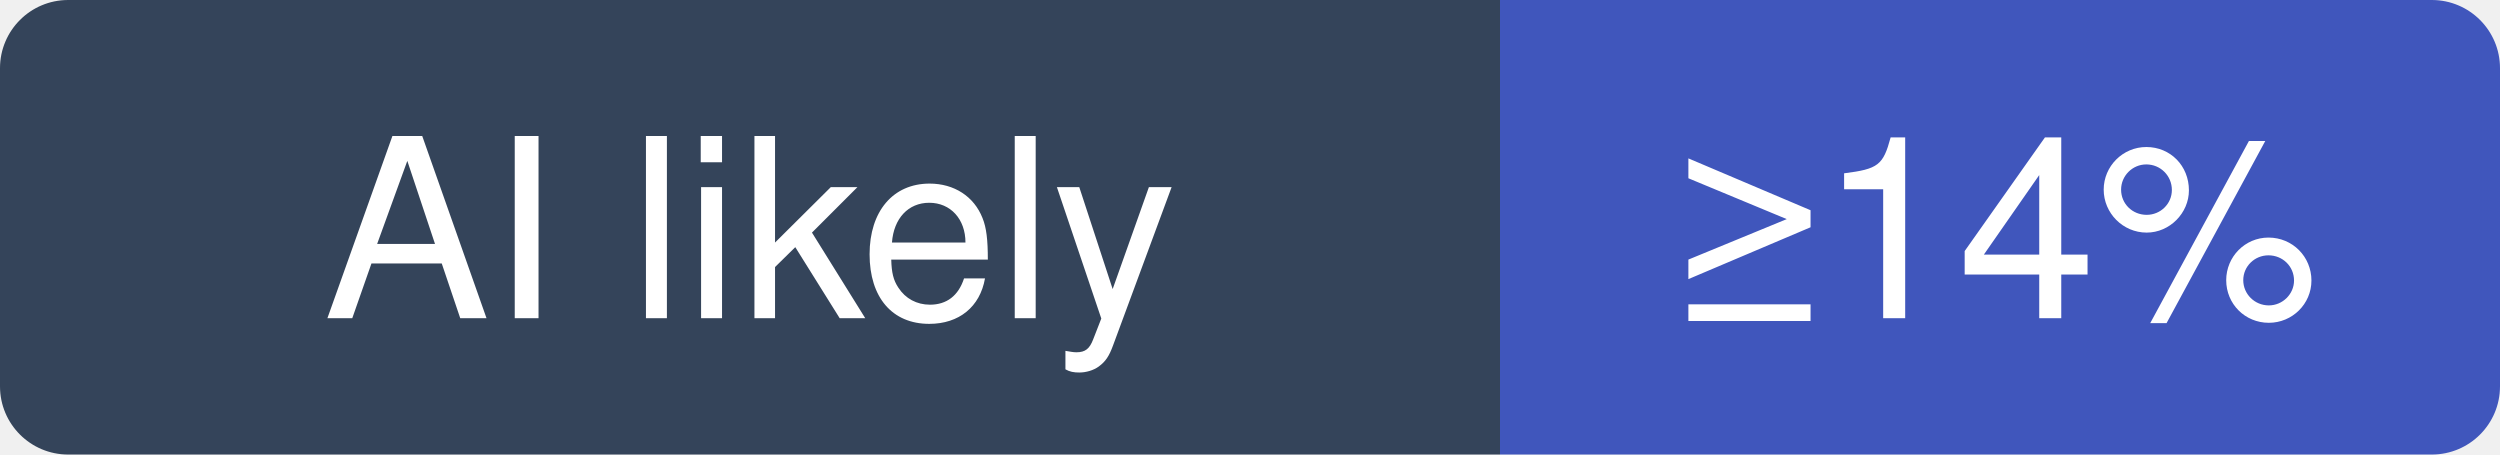
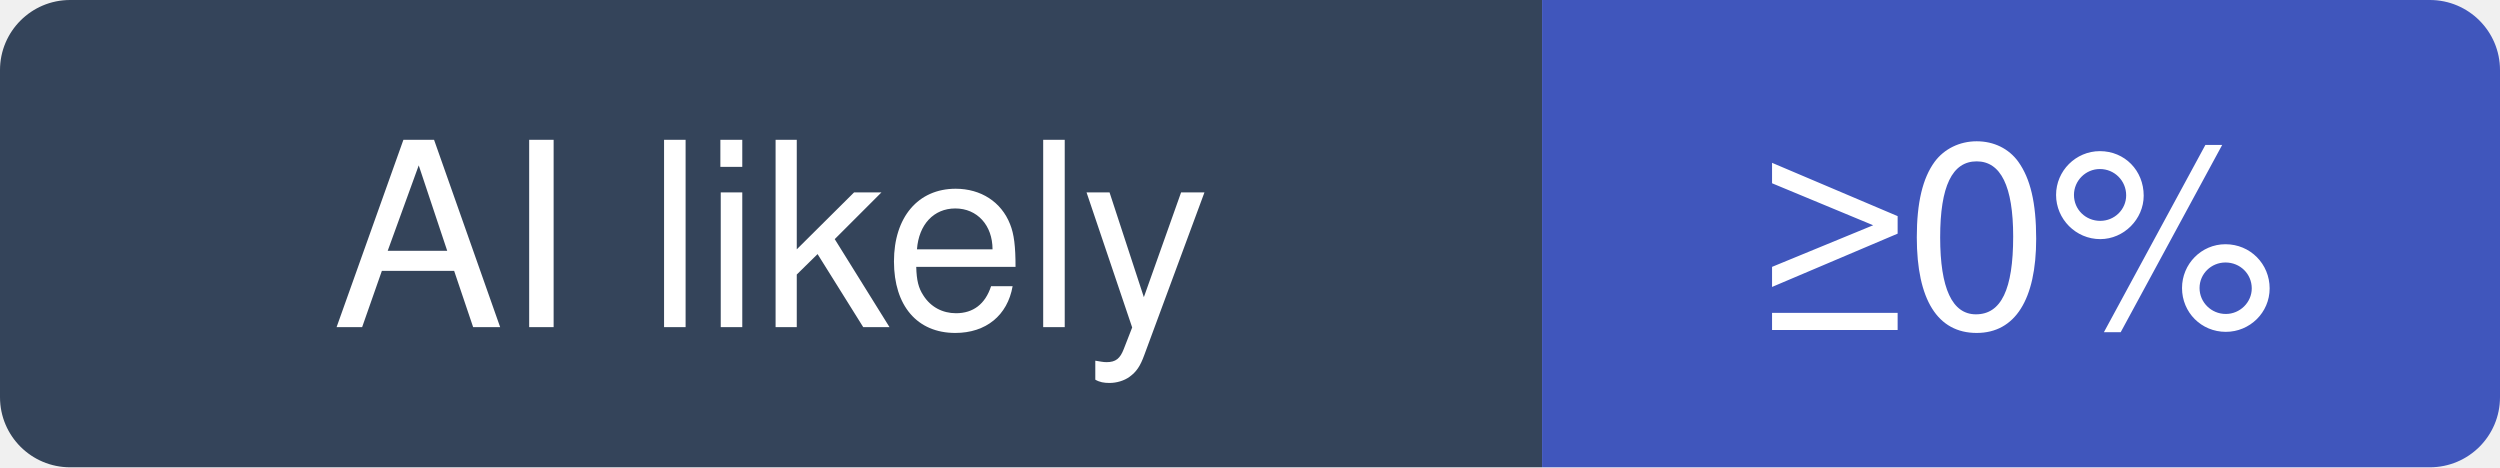
- <svg xmlns="http://www.w3.org/2000/svg" width="110" height="20" viewBox="0 0 110 20" role="img" aria-label="veggiemonk/awesome-docker: at least 14% of recent commits disclose an AI agent; no estimate beyond that">
+ <svg xmlns="http://www.w3.org/2000/svg" width="107" height="20" viewBox="0 0 107 20" role="img" aria-label="veggiemonk/awesome-docker: at least 0% of recent commits disclose an AI agent; no estimate beyond that">
  <clipPath id="hm-l">
-     <rect width="110" height="20" rx="3" />
+     <rect width="107" height="20" rx="3" />
  </clipPath>
  <g clip-path="url(#hm-l)">
    <rect width="66" height="20" fill="#34445A" />
-     <rect x="66" width="44" height="20" fill="#4056BC" />
+     <rect x="66" width="41" height="20" fill="#4056BC" />
  </g>
  <g fill="#fff" text-anchor="middle" font-family="Verdana, -apple-system, BlinkMacSystemFont, Segoe UI, Helvetica, Arial, Fira Sans, sans-serif" font-size="11">
    <text x="33" y="14">AI likely</text>
-     <text x="88" y="14">≥14%</text>
+     <text x="86.5" y="14">≥0%</text>
  </g>
</svg>
